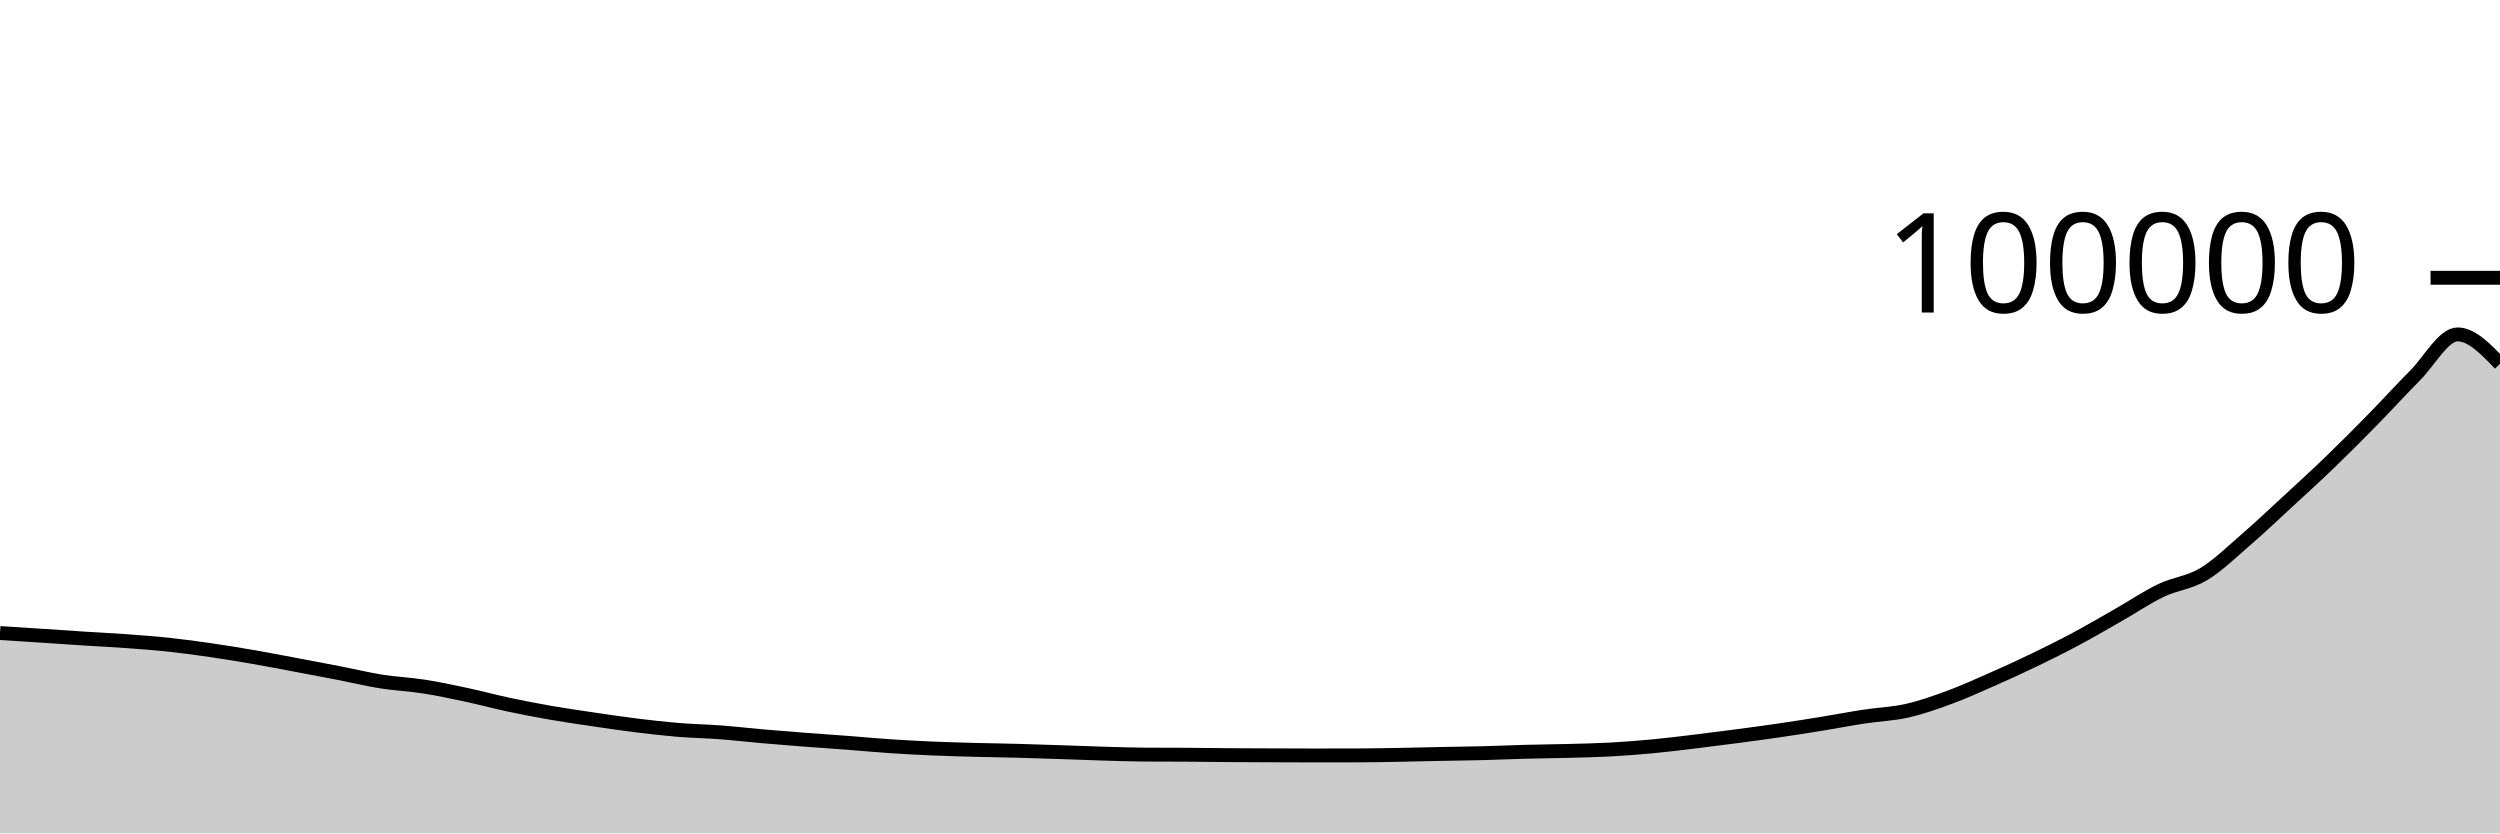
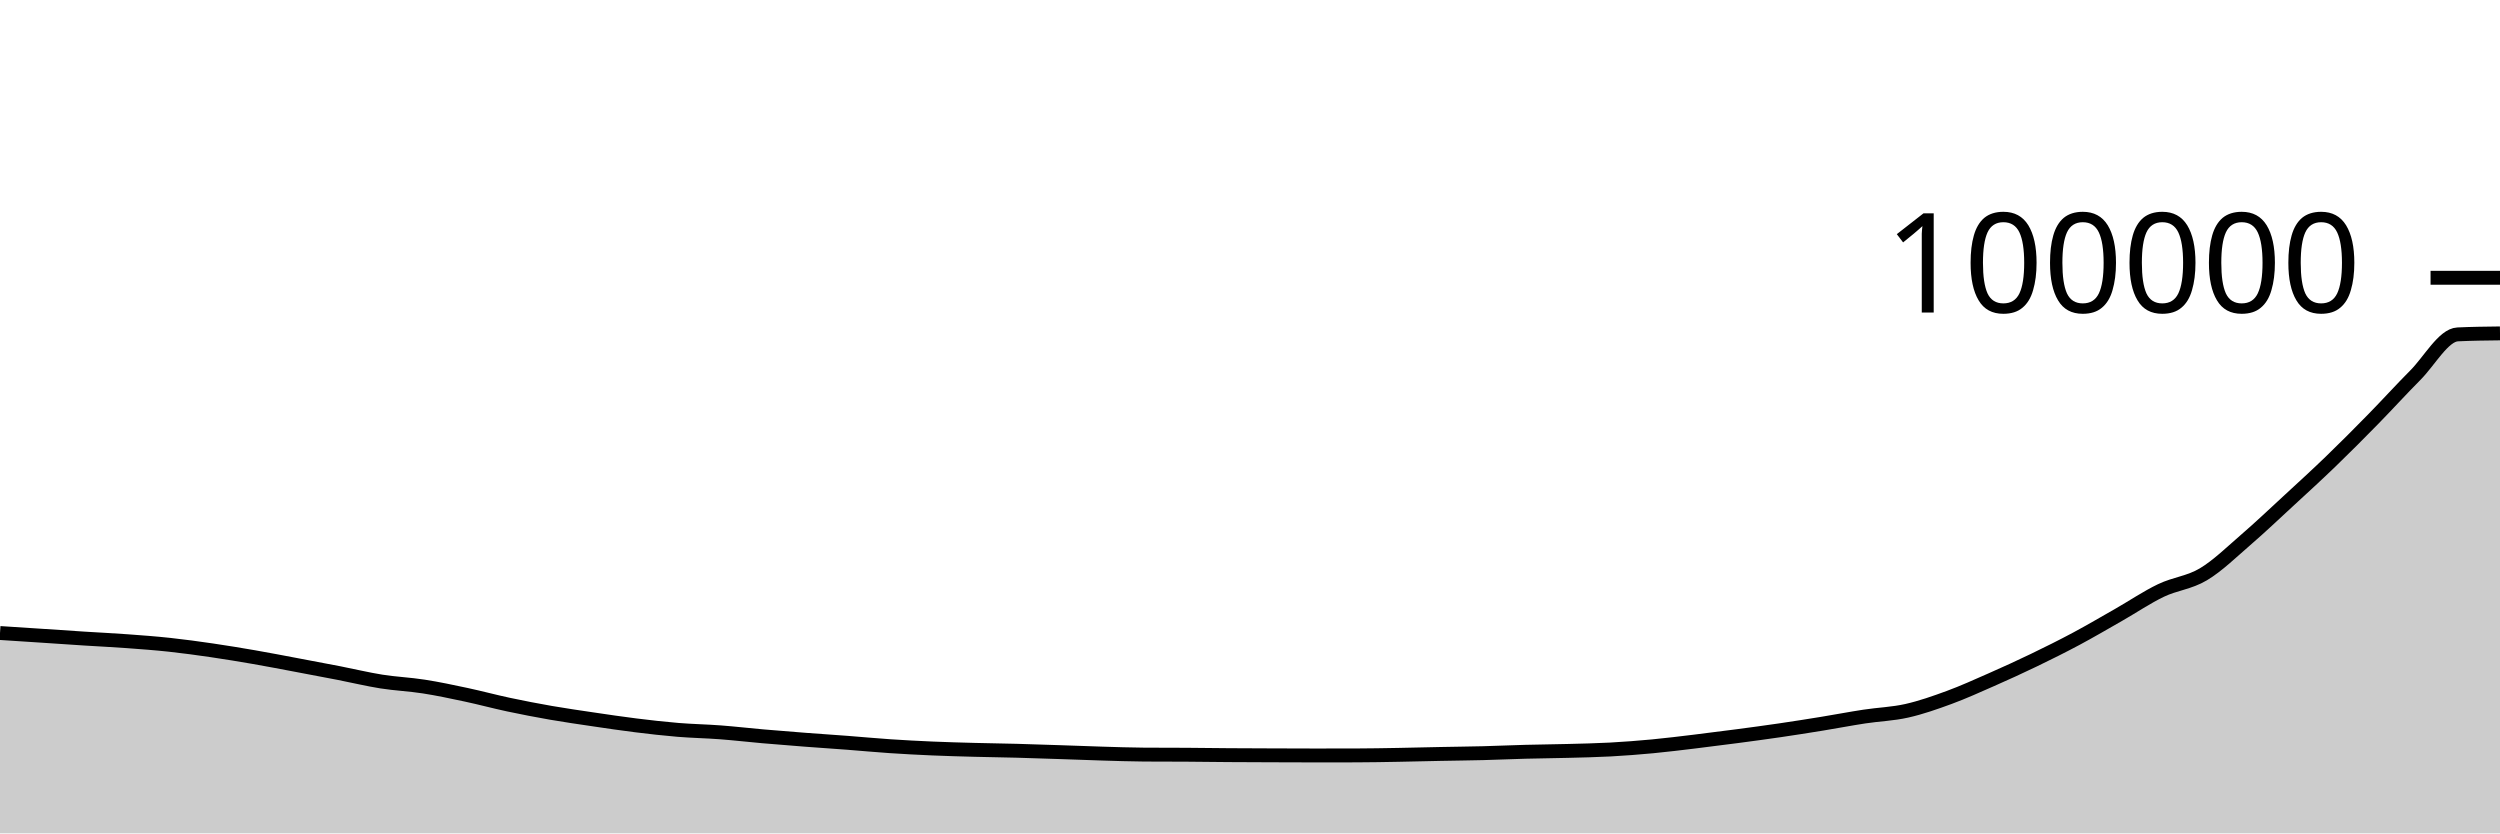
<svg xmlns="http://www.w3.org/2000/svg" viewBox="0 0 180 60">
  <g transform="translate(0,20)">
-     <path class="area" fill="rgba(0, 0, 0, 0.2)" d="M0,25.577C1.017,25.643,2.034,25.709,3.051,25.776C4.068,25.843,5.085,25.914,6.102,25.979C7.119,26.044,8.136,26.092,9.153,26.166C10.169,26.241,11.186,26.315,12.203,26.425C13.22,26.534,14.237,26.675,15.254,26.823C16.271,26.972,17.288,27.14,18.305,27.316C19.322,27.493,20.339,27.691,21.356,27.882C22.373,28.073,23.39,28.264,24.407,28.462C25.424,28.66,26.441,28.908,27.458,29.07C28.475,29.231,29.492,29.271,30.508,29.43C31.525,29.589,32.542,29.805,33.559,30.022C34.576,30.239,35.593,30.515,36.61,30.732C37.627,30.948,38.644,31.145,39.661,31.322C40.678,31.499,41.695,31.644,42.712,31.795C43.729,31.945,44.746,32.098,45.763,32.224C46.78,32.35,47.797,32.467,48.814,32.551C49.831,32.635,50.847,32.651,51.864,32.728C52.881,32.805,53.898,32.924,54.915,33.013C55.932,33.102,56.949,33.183,57.966,33.261C58.983,33.339,60,33.405,61.017,33.482C62.034,33.56,63.051,33.657,64.068,33.725C65.085,33.793,66.102,33.847,67.119,33.891C68.136,33.935,69.153,33.962,70.169,33.989C71.186,34.016,72.203,34.028,73.22,34.055C74.237,34.082,75.254,34.119,76.271,34.152C77.288,34.186,78.305,34.227,79.322,34.257C80.339,34.287,81.356,34.324,82.373,34.331C83.39,34.337,84.407,34.334,85.424,34.341C86.441,34.347,87.458,34.363,88.475,34.37C89.492,34.378,90.508,34.38,91.525,34.384C92.542,34.387,93.559,34.393,94.576,34.393C95.593,34.393,96.61,34.392,97.627,34.39C98.644,34.387,99.661,34.368,100.678,34.35C101.695,34.332,102.712,34.304,103.729,34.284C104.746,34.263,105.763,34.254,106.78,34.228C107.797,34.202,108.814,34.155,109.831,34.128C110.847,34.101,111.864,34.093,112.881,34.066C113.898,34.039,114.915,34.02,115.932,33.965C116.949,33.91,117.966,33.832,118.983,33.736C120,33.64,121.017,33.512,122.034,33.39C123.051,33.267,124.068,33.137,125.085,33.003C126.102,32.868,127.119,32.732,128.136,32.583C129.153,32.434,130.169,32.274,131.186,32.108C132.203,31.943,133.22,31.746,134.237,31.591C135.254,31.436,136.271,31.406,137.288,31.177C138.305,30.948,139.322,30.591,140.339,30.217C141.356,29.843,142.373,29.38,143.39,28.933C144.407,28.485,145.424,28.022,146.441,27.531C147.458,27.041,148.475,26.534,149.492,25.991C150.508,25.447,151.525,24.85,152.542,24.27C153.559,23.69,154.576,22.999,155.593,22.512C156.61,22.025,157.627,21.957,158.644,21.35C159.661,20.743,160.678,19.746,161.695,18.868C162.712,17.991,163.729,17.025,164.746,16.087C165.763,15.149,166.78,14.222,167.797,13.241C168.814,12.26,169.831,11.238,170.847,10.201C171.864,9.164,172.881,8.041,173.898,7.02C174.915,6,175.932,4.076,176.949,4.076C177.966,4.076,178.983,5.137,180,6.197L180,40C178.983,40,177.966,40,176.949,40C175.932,40,174.915,40,173.898,40C172.881,40,171.864,40,170.847,40C169.831,40,168.814,40,167.797,40C166.78,40,165.763,40,164.746,40C163.729,40,162.712,40,161.695,40C160.678,40,159.661,40,158.644,40C157.627,40,156.61,40,155.593,40C154.576,40,153.559,40,152.542,40C151.525,40,150.508,40,149.492,40C148.475,40,147.458,40,146.441,40C145.424,40,144.407,40,143.39,40C142.373,40,141.356,40,140.339,40C139.322,40,138.305,40,137.288,40C136.271,40,135.254,40,134.237,40C133.22,40,132.203,40,131.186,40C130.169,40,129.153,40,128.136,40C127.119,40,126.102,40,125.085,40C124.068,40,123.051,40,122.034,40C121.017,40,120,40,118.983,40C117.966,40,116.949,40,115.932,40C114.915,40,113.898,40,112.881,40C111.864,40,110.847,40,109.831,40C108.814,40,107.797,40,106.78,40C105.763,40,104.746,40,103.729,40C102.712,40,101.695,40,100.678,40C99.661,40,98.644,40,97.627,40C96.61,40,95.593,40,94.576,40C93.559,40,92.542,40,91.525,40C90.508,40,89.492,40,88.475,40C87.458,40,86.441,40,85.424,40C84.407,40,83.39,40,82.373,40C81.356,40,80.339,40,79.322,40C78.305,40,77.288,40,76.271,40C75.254,40,74.237,40,73.22,40C72.203,40,71.186,40,70.169,40C69.153,40,68.136,40,67.119,40C66.102,40,65.085,40,64.068,40C63.051,40,62.034,40,61.017,40C60,40,58.983,40,57.966,40C56.949,40,55.932,40,54.915,40C53.898,40,52.881,40,51.864,40C50.847,40,49.831,40,48.814,40C47.797,40,46.78,40,45.763,40C44.746,40,43.729,40,42.712,40C41.695,40,40.678,40,39.661,40C38.644,40,37.627,40,36.61,40C35.593,40,34.576,40,33.559,40C32.542,40,31.525,40,30.508,40C29.492,40,28.475,40,27.458,40C26.441,40,25.424,40,24.407,40C23.39,40,22.373,40,21.356,40C20.339,40,19.322,40,18.305,40C17.288,40,16.271,40,15.254,40C14.237,40,13.22,40,12.203,40C11.186,40,10.169,40,9.153,40C8.136,40,7.119,40,6.102,40C5.085,40,4.068,40,3.051,40C2.034,40,1.017,40,0,40Z" />
-     <path class="line" stroke="black" fill="none" d="M0,25.577C1.017,25.643,2.034,25.709,3.051,25.776C4.068,25.843,5.085,25.914,6.102,25.979C7.119,26.044,8.136,26.092,9.153,26.166C10.169,26.241,11.186,26.315,12.203,26.425C13.22,26.534,14.237,26.675,15.254,26.823C16.271,26.972,17.288,27.14,18.305,27.316C19.322,27.493,20.339,27.691,21.356,27.882C22.373,28.073,23.39,28.264,24.407,28.462C25.424,28.66,26.441,28.908,27.458,29.07C28.475,29.231,29.492,29.271,30.508,29.43C31.525,29.589,32.542,29.805,33.559,30.022C34.576,30.239,35.593,30.515,36.61,30.732C37.627,30.948,38.644,31.145,39.661,31.322C40.678,31.499,41.695,31.644,42.712,31.795C43.729,31.945,44.746,32.098,45.763,32.224C46.78,32.35,47.797,32.467,48.814,32.551C49.831,32.635,50.847,32.651,51.864,32.728C52.881,32.805,53.898,32.924,54.915,33.013C55.932,33.102,56.949,33.183,57.966,33.261C58.983,33.339,60,33.405,61.017,33.482C62.034,33.56,63.051,33.657,64.068,33.725C65.085,33.793,66.102,33.847,67.119,33.891C68.136,33.935,69.153,33.962,70.169,33.989C71.186,34.016,72.203,34.028,73.22,34.055C74.237,34.082,75.254,34.119,76.271,34.152C77.288,34.186,78.305,34.227,79.322,34.257C80.339,34.287,81.356,34.324,82.373,34.331C83.39,34.337,84.407,34.334,85.424,34.341C86.441,34.347,87.458,34.363,88.475,34.37C89.492,34.378,90.508,34.38,91.525,34.384C92.542,34.387,93.559,34.393,94.576,34.393C95.593,34.393,96.61,34.392,97.627,34.39C98.644,34.387,99.661,34.368,100.678,34.35C101.695,34.332,102.712,34.304,103.729,34.284C104.746,34.263,105.763,34.254,106.78,34.228C107.797,34.202,108.814,34.155,109.831,34.128C110.847,34.101,111.864,34.093,112.881,34.066C113.898,34.039,114.915,34.02,115.932,33.965C116.949,33.91,117.966,33.832,118.983,33.736C120,33.64,121.017,33.512,122.034,33.39C123.051,33.267,124.068,33.137,125.085,33.003C126.102,32.868,127.119,32.732,128.136,32.583C129.153,32.434,130.169,32.274,131.186,32.108C132.203,31.943,133.22,31.746,134.237,31.591C135.254,31.436,136.271,31.406,137.288,31.177C138.305,30.948,139.322,30.591,140.339,30.217C141.356,29.843,142.373,29.38,143.39,28.933C144.407,28.485,145.424,28.022,146.441,27.531C147.458,27.041,148.475,26.534,149.492,25.991C150.508,25.447,151.525,24.85,152.542,24.27C153.559,23.69,154.576,22.999,155.593,22.512C156.61,22.025,157.627,21.957,158.644,21.35C159.661,20.743,160.678,19.746,161.695,18.868C162.712,17.991,163.729,17.025,164.746,16.087C165.763,15.149,166.78,14.222,167.797,13.241C168.814,12.26,169.831,11.238,170.847,10.201C171.864,9.164,172.881,8.041,173.898,7.02C174.915,6,175.932,4.076,176.949,4.076C177.966,4.076,178.983,5.137,180,6.197" />
+     <path class="area" fill="rgba(0, 0, 0, 0.2)" d="M0,25.577C1.017,25.643,2.034,25.709,3.051,25.776C4.068,25.843,5.085,25.914,6.102,25.979C7.119,26.044,8.136,26.092,9.153,26.166C10.169,26.241,11.186,26.315,12.203,26.425C13.22,26.534,14.237,26.675,15.254,26.823C16.271,26.972,17.288,27.14,18.305,27.316C19.322,27.493,20.339,27.691,21.356,27.882C22.373,28.073,23.39,28.264,24.407,28.462C25.424,28.66,26.441,28.908,27.458,29.07C28.475,29.231,29.492,29.271,30.508,29.43C31.525,29.589,32.542,29.805,33.559,30.022C34.576,30.239,35.593,30.515,36.61,30.732C37.627,30.948,38.644,31.145,39.661,31.322C40.678,31.499,41.695,31.644,42.712,31.795C43.729,31.945,44.746,32.098,45.763,32.224C46.78,32.35,47.797,32.467,48.814,32.551C49.831,32.635,50.847,32.651,51.864,32.728C52.881,32.805,53.898,32.924,54.915,33.013C55.932,33.102,56.949,33.183,57.966,33.261C58.983,33.339,60,33.405,61.017,33.482C62.034,33.56,63.051,33.657,64.068,33.725C65.085,33.793,66.102,33.847,67.119,33.891C68.136,33.935,69.153,33.962,70.169,33.989C71.186,34.016,72.203,34.028,73.22,34.055C74.237,34.082,75.254,34.119,76.271,34.152C77.288,34.186,78.305,34.227,79.322,34.257C80.339,34.287,81.356,34.324,82.373,34.331C83.39,34.337,84.407,34.334,85.424,34.341C86.441,34.347,87.458,34.363,88.475,34.37C89.492,34.378,90.508,34.38,91.525,34.384C92.542,34.387,93.559,34.393,94.576,34.393C95.593,34.393,96.61,34.392,97.627,34.39C98.644,34.387,99.661,34.368,100.678,34.35C101.695,34.332,102.712,34.304,103.729,34.284C104.746,34.263,105.763,34.254,106.78,34.228C107.797,34.202,108.814,34.155,109.831,34.128C110.847,34.101,111.864,34.093,112.881,34.066C113.898,34.039,114.915,34.02,115.932,33.965C116.949,33.91,117.966,33.832,118.983,33.736C120,33.64,121.017,33.512,122.034,33.39C123.051,33.267,124.068,33.137,125.085,33.003C126.102,32.868,127.119,32.732,128.136,32.583C129.153,32.434,130.169,32.274,131.186,32.108C132.203,31.943,133.22,31.746,134.237,31.591C135.254,31.436,136.271,31.406,137.288,31.177C138.305,30.948,139.322,30.591,140.339,30.217C141.356,29.843,142.373,29.38,143.39,28.933C144.407,28.485,145.424,28.022,146.441,27.531C147.458,27.041,148.475,26.534,149.492,25.991C150.508,25.447,151.525,24.85,152.542,24.27C153.559,23.69,154.576,22.999,155.593,22.512C156.61,22.025,157.627,21.957,158.644,21.35C159.661,20.743,160.678,19.746,161.695,18.868C162.712,17.991,163.729,17.025,164.746,16.087C165.763,15.149,166.78,14.222,167.797,13.241C168.814,12.26,169.831,11.238,170.847,10.201C171.864,9.164,172.881,8.041,173.898,7.02C174.915,6,175.932,4.125,176.949,4.076C177.966,4.028,178.983,4.016,180,4.004L180,40C178.983,40,177.966,40,176.949,40C175.932,40,174.915,40,173.898,40C172.881,40,171.864,40,170.847,40C169.831,40,168.814,40,167.797,40C166.78,40,165.763,40,164.746,40C163.729,40,162.712,40,161.695,40C160.678,40,159.661,40,158.644,40C157.627,40,156.61,40,155.593,40C154.576,40,153.559,40,152.542,40C151.525,40,150.508,40,149.492,40C148.475,40,147.458,40,146.441,40C145.424,40,144.407,40,143.39,40C142.373,40,141.356,40,140.339,40C139.322,40,138.305,40,137.288,40C136.271,40,135.254,40,134.237,40C133.22,40,132.203,40,131.186,40C130.169,40,129.153,40,128.136,40C127.119,40,126.102,40,125.085,40C124.068,40,123.051,40,122.034,40C121.017,40,120,40,118.983,40C117.966,40,116.949,40,115.932,40C114.915,40,113.898,40,112.881,40C111.864,40,110.847,40,109.831,40C108.814,40,107.797,40,106.78,40C105.763,40,104.746,40,103.729,40C102.712,40,101.695,40,100.678,40C99.661,40,98.644,40,97.627,40C96.61,40,95.593,40,94.576,40C93.559,40,92.542,40,91.525,40C90.508,40,89.492,40,88.475,40C87.458,40,86.441,40,85.424,40C84.407,40,83.39,40,82.373,40C81.356,40,80.339,40,79.322,40C78.305,40,77.288,40,76.271,40C75.254,40,74.237,40,73.22,40C72.203,40,71.186,40,70.169,40C69.153,40,68.136,40,67.119,40C66.102,40,65.085,40,64.068,40C63.051,40,62.034,40,61.017,40C60,40,58.983,40,57.966,40C56.949,40,55.932,40,54.915,40C53.898,40,52.881,40,51.864,40C50.847,40,49.831,40,48.814,40C47.797,40,46.78,40,45.763,40C44.746,40,43.729,40,42.712,40C41.695,40,40.678,40,39.661,40C38.644,40,37.627,40,36.61,40C35.593,40,34.576,40,33.559,40C32.542,40,31.525,40,30.508,40C29.492,40,28.475,40,27.458,40C26.441,40,25.424,40,24.407,40C23.39,40,22.373,40,21.356,40C20.339,40,19.322,40,18.305,40C17.288,40,16.271,40,15.254,40C14.237,40,13.22,40,12.203,40C11.186,40,10.169,40,9.153,40C8.136,40,7.119,40,6.102,40C5.085,40,4.068,40,3.051,40C2.034,40,1.017,40,0,40Z" />
+     <path class="line" stroke="black" fill="none" d="M0,25.577C1.017,25.643,2.034,25.709,3.051,25.776C4.068,25.843,5.085,25.914,6.102,25.979C7.119,26.044,8.136,26.092,9.153,26.166C10.169,26.241,11.186,26.315,12.203,26.425C13.22,26.534,14.237,26.675,15.254,26.823C16.271,26.972,17.288,27.14,18.305,27.316C19.322,27.493,20.339,27.691,21.356,27.882C22.373,28.073,23.39,28.264,24.407,28.462C25.424,28.66,26.441,28.908,27.458,29.07C28.475,29.231,29.492,29.271,30.508,29.43C31.525,29.589,32.542,29.805,33.559,30.022C34.576,30.239,35.593,30.515,36.61,30.732C37.627,30.948,38.644,31.145,39.661,31.322C40.678,31.499,41.695,31.644,42.712,31.795C43.729,31.945,44.746,32.098,45.763,32.224C46.78,32.35,47.797,32.467,48.814,32.551C49.831,32.635,50.847,32.651,51.864,32.728C52.881,32.805,53.898,32.924,54.915,33.013C55.932,33.102,56.949,33.183,57.966,33.261C58.983,33.339,60,33.405,61.017,33.482C62.034,33.56,63.051,33.657,64.068,33.725C65.085,33.793,66.102,33.847,67.119,33.891C68.136,33.935,69.153,33.962,70.169,33.989C71.186,34.016,72.203,34.028,73.22,34.055C74.237,34.082,75.254,34.119,76.271,34.152C77.288,34.186,78.305,34.227,79.322,34.257C80.339,34.287,81.356,34.324,82.373,34.331C83.39,34.337,84.407,34.334,85.424,34.341C86.441,34.347,87.458,34.363,88.475,34.37C89.492,34.378,90.508,34.38,91.525,34.384C92.542,34.387,93.559,34.393,94.576,34.393C95.593,34.393,96.61,34.392,97.627,34.39C98.644,34.387,99.661,34.368,100.678,34.35C101.695,34.332,102.712,34.304,103.729,34.284C104.746,34.263,105.763,34.254,106.78,34.228C107.797,34.202,108.814,34.155,109.831,34.128C110.847,34.101,111.864,34.093,112.881,34.066C113.898,34.039,114.915,34.02,115.932,33.965C116.949,33.91,117.966,33.832,118.983,33.736C120,33.64,121.017,33.512,122.034,33.39C123.051,33.267,124.068,33.137,125.085,33.003C126.102,32.868,127.119,32.732,128.136,32.583C129.153,32.434,130.169,32.274,131.186,32.108C132.203,31.943,133.22,31.746,134.237,31.591C135.254,31.436,136.271,31.406,137.288,31.177C138.305,30.948,139.322,30.591,140.339,30.217C141.356,29.843,142.373,29.38,143.39,28.933C144.407,28.485,145.424,28.022,146.441,27.531C147.458,27.041,148.475,26.534,149.492,25.991C150.508,25.447,151.525,24.85,152.542,24.27C153.559,23.69,154.576,22.999,155.593,22.512C156.61,22.025,157.627,21.957,158.644,21.35C159.661,20.743,160.678,19.746,161.695,18.868C162.712,17.991,163.729,17.025,164.746,16.087C165.763,15.149,166.78,14.222,167.797,13.241C168.814,12.26,169.831,11.238,170.847,10.201C171.864,9.164,172.881,8.041,173.898,7.02C174.915,6,175.932,4.125,176.949,4.076C177.966,4.028,178.983,4.016,180,4.004" />
    <path class="axis-ceiling" stroke-width="1" stroke="black" fill="none" d="M175,0L180,0" />
    <text class="axis-ceiling-label" font-family="sans-serif" text-anchor="end" font-size="10px" x="170" y="2.5">100000</text>
  </g>
</svg>
